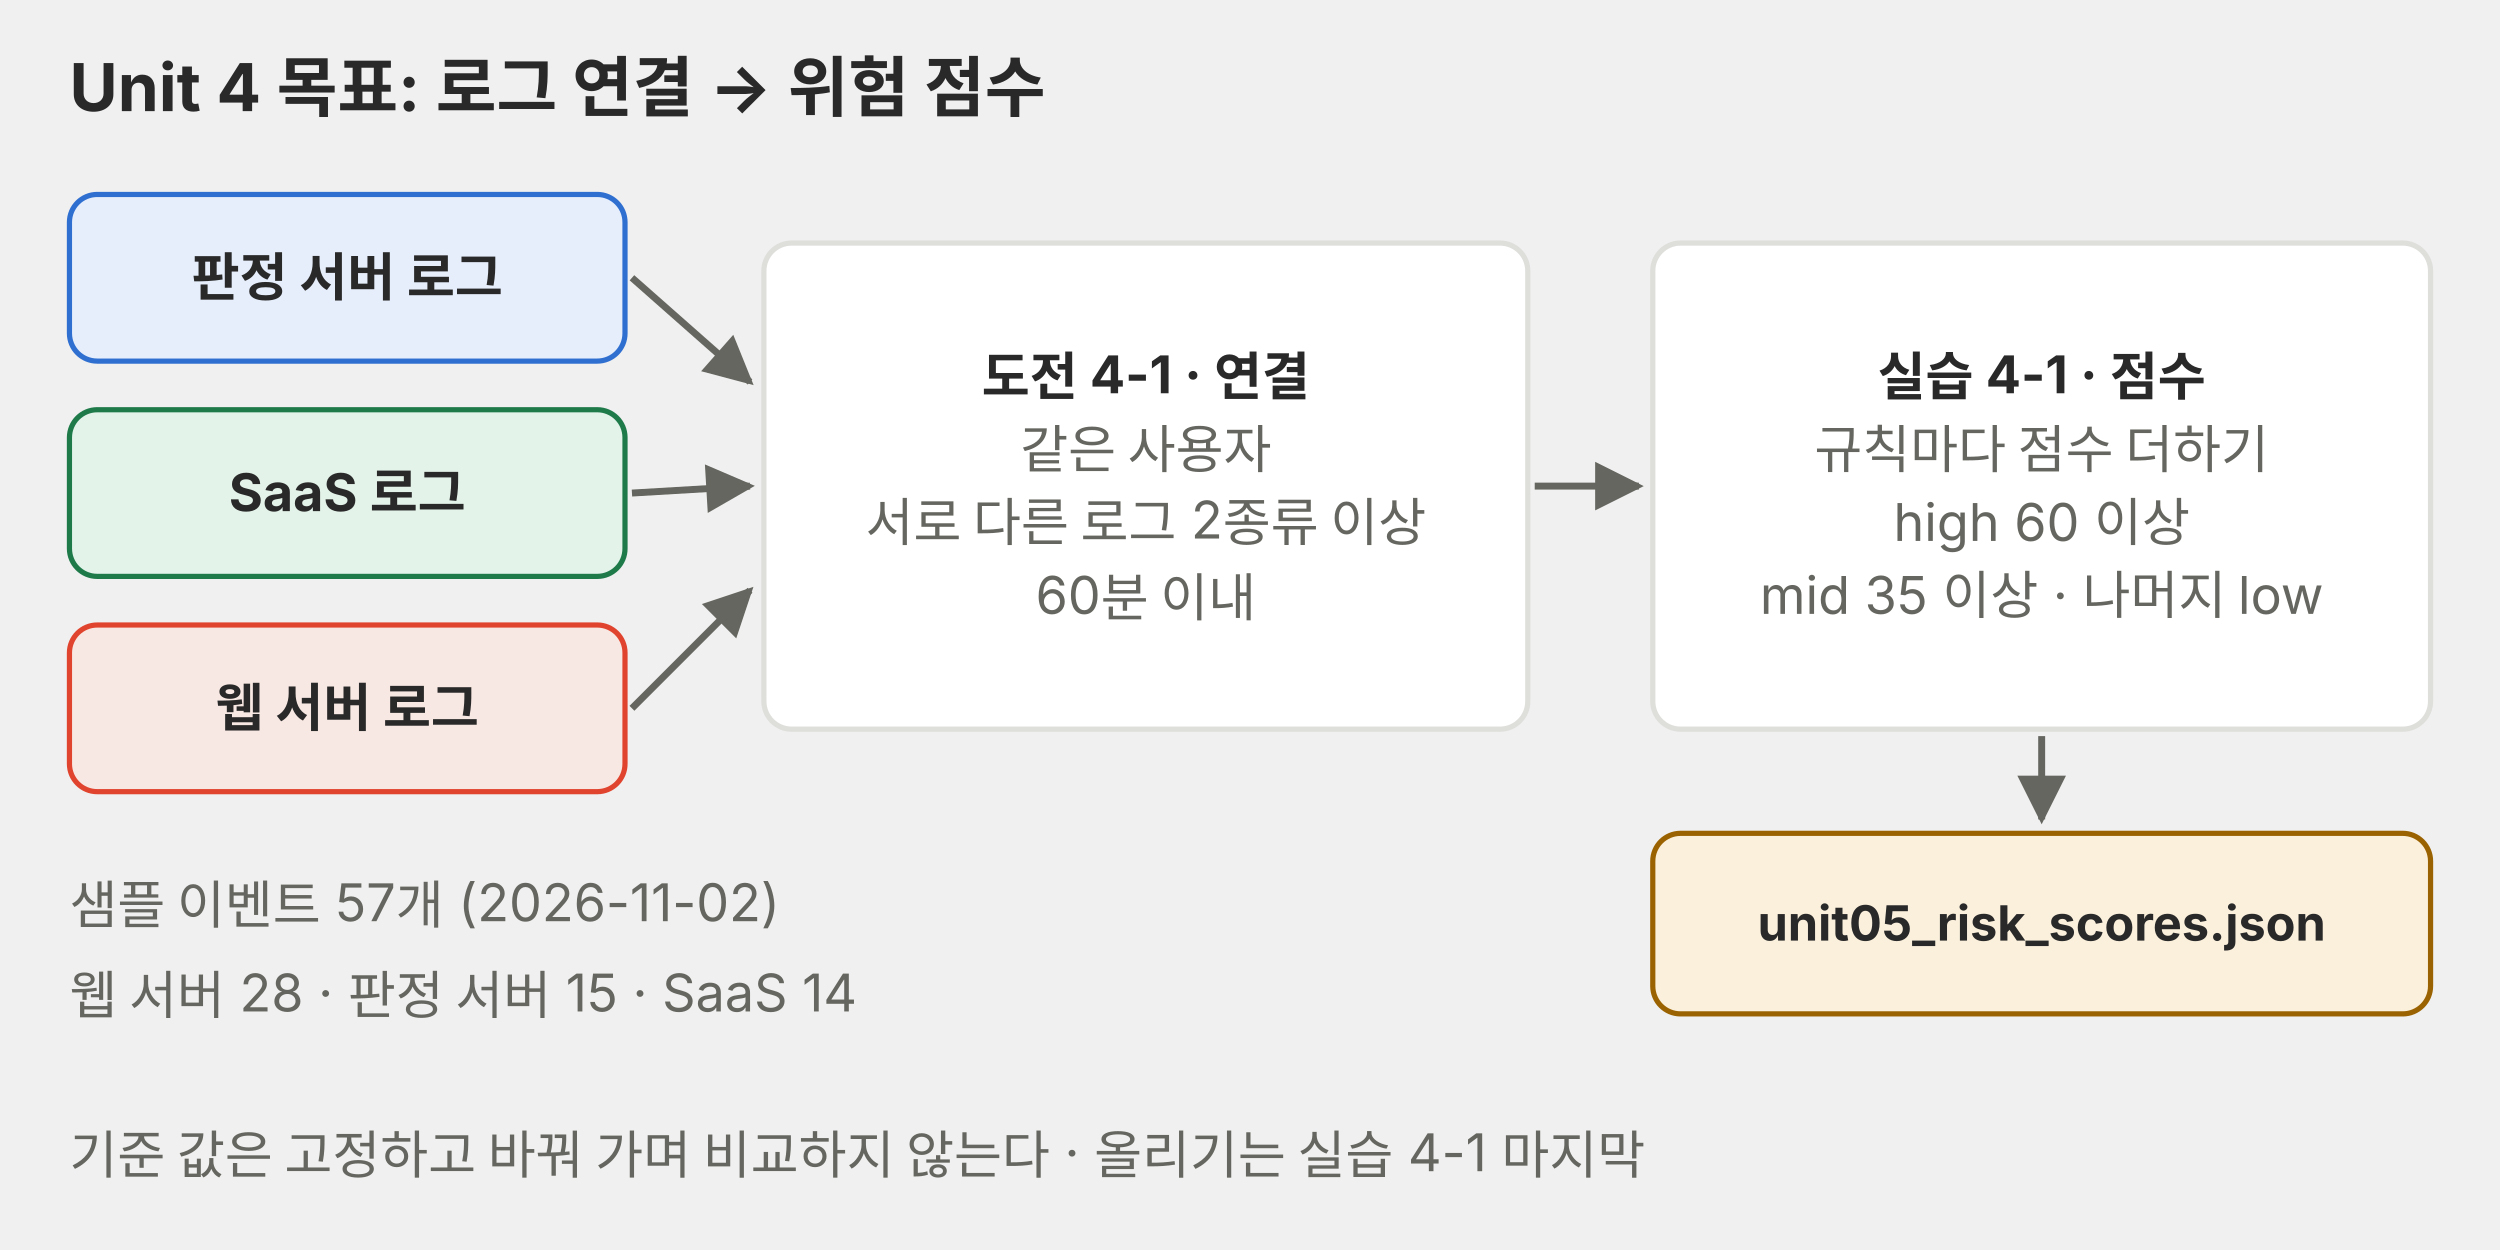
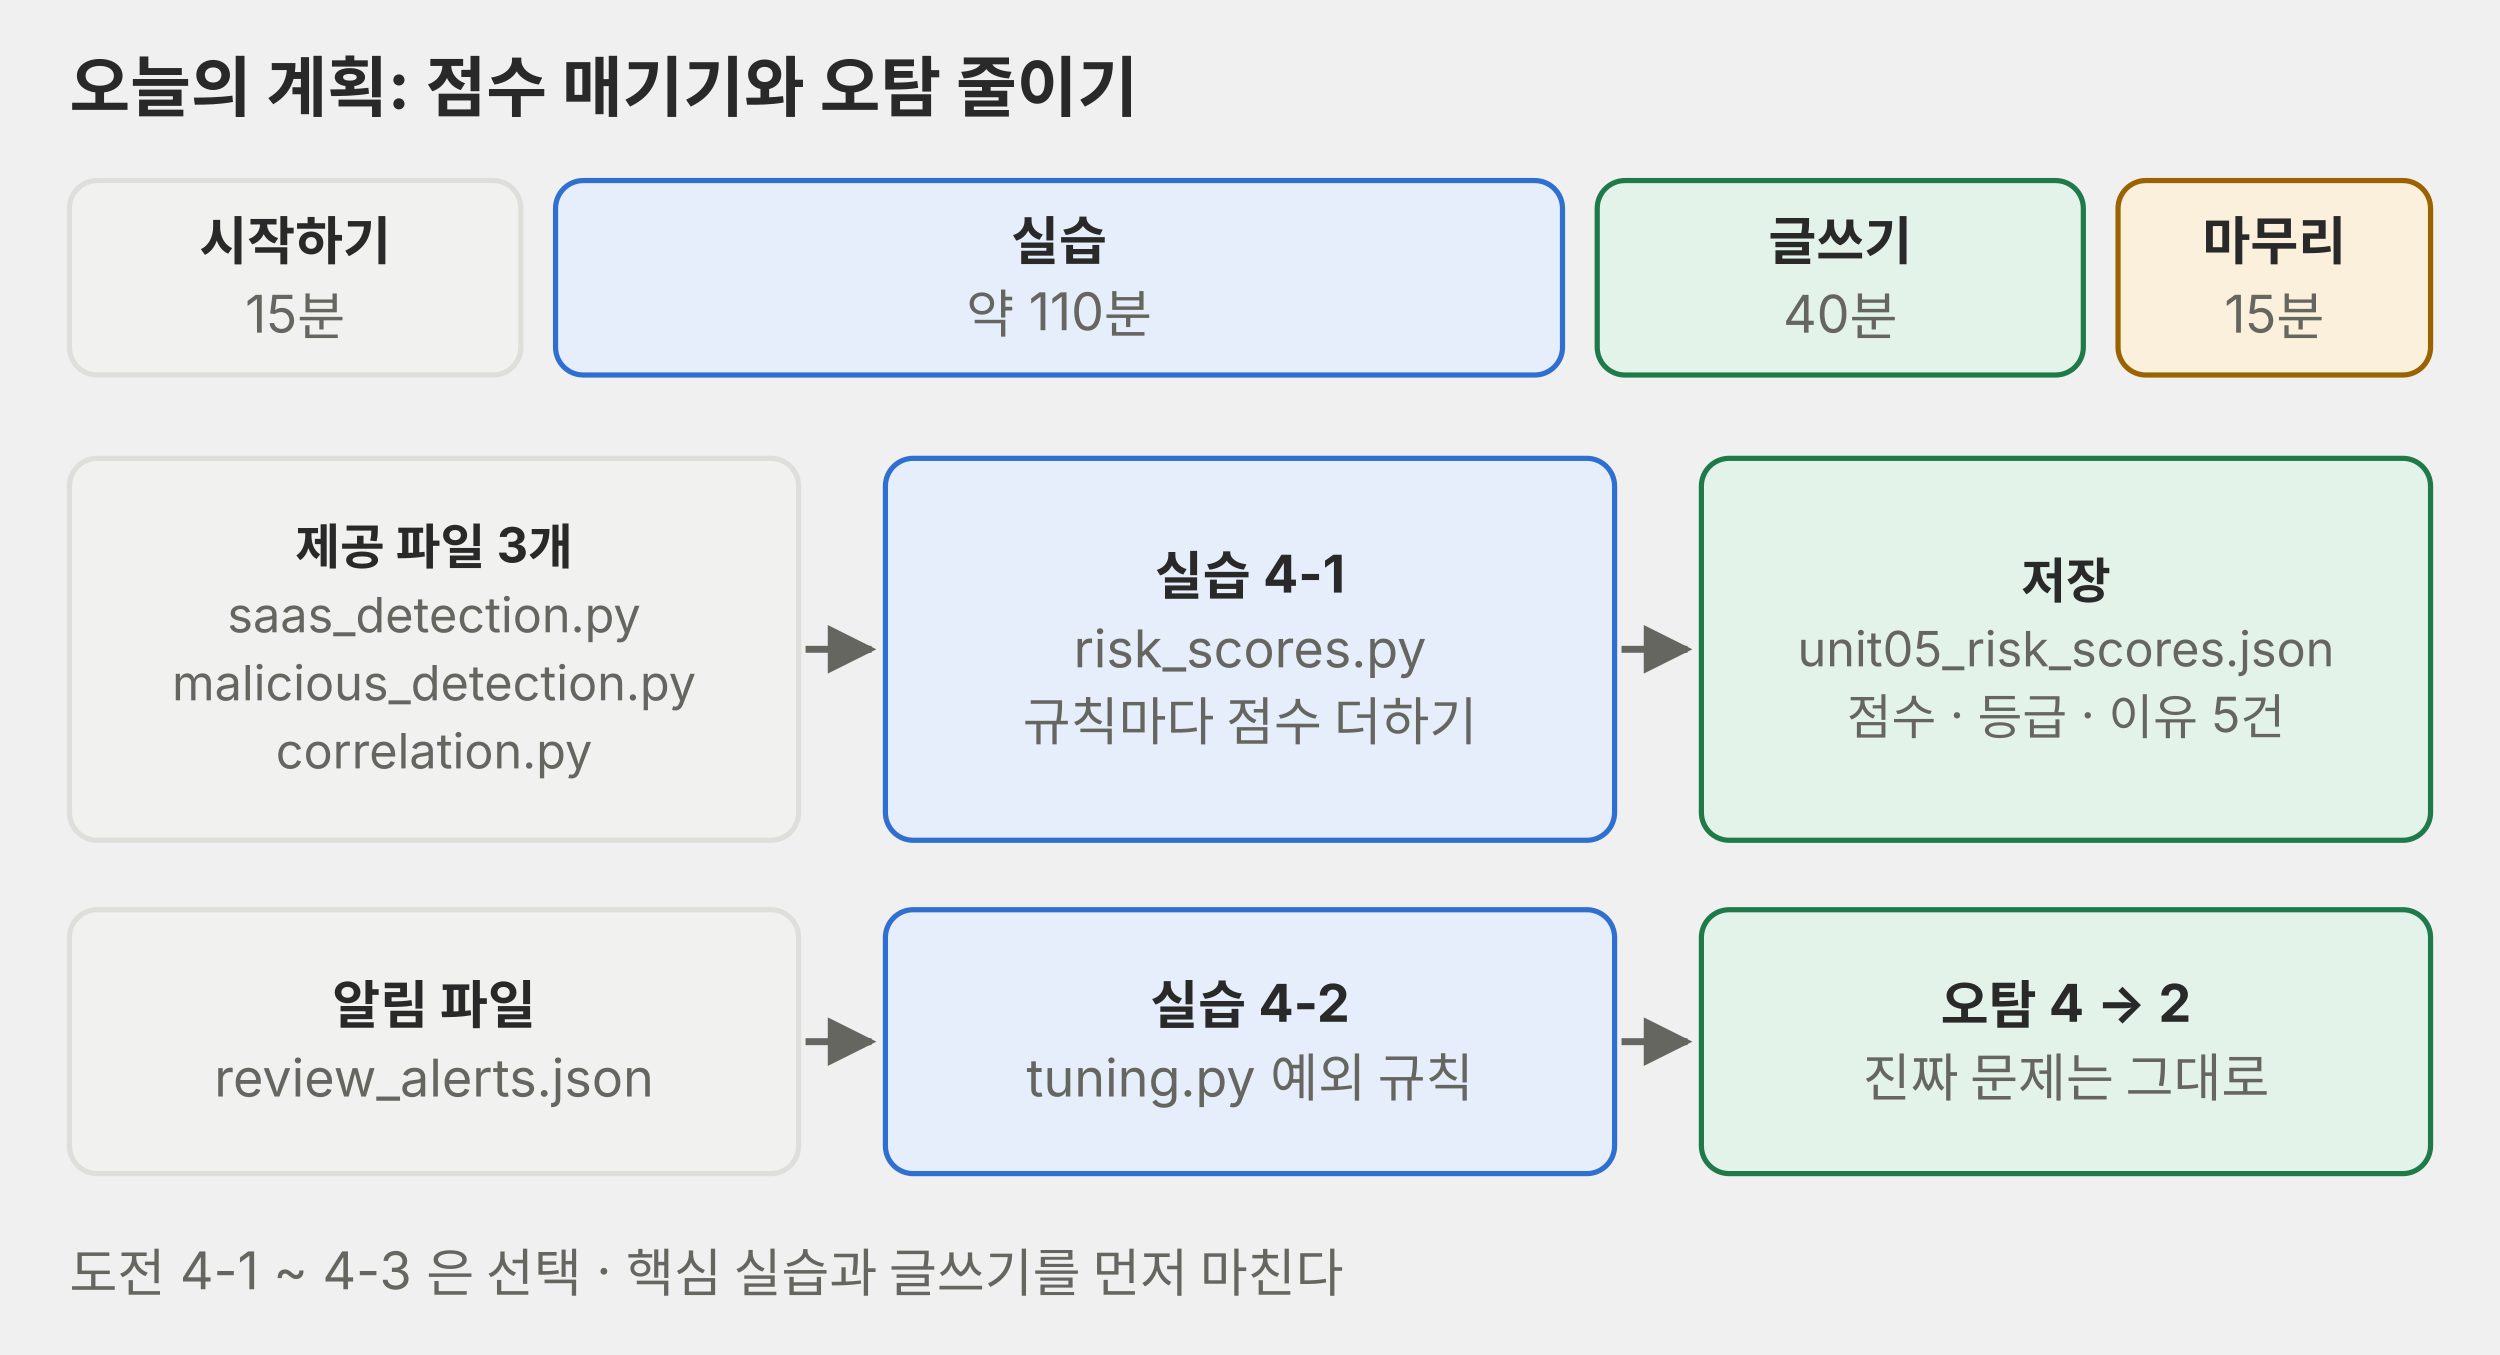
- <svg xmlns="http://www.w3.org/2000/svg" viewBox="0 0 720 360" role="img" font-family="Pretendard, 'Noto Sans KR', -apple-system, 'Segoe UI', sans-serif">
+ <svg xmlns="http://www.w3.org/2000/svg" viewBox="0 0 720 390" role="img" font-family="Pretendard, 'Noto Sans KR', -apple-system, 'Segoe UI', sans-serif">
  <defs>
    <marker id="a-p01" viewBox="0 0 10 10" refX="9" refY="5" markerWidth="7" markerHeight="7" orient="auto-start-reverse">
      <path d="M0 0L10 5L0 10z" fill="#666660" />
    </marker>
  </defs>
-   <text x="20" y="32" font-size="19" text-anchor="start" fill="#292929" font-weight="700">Unit 4 목표: 로그 연결 → 위험 점수</text>
-   <rect x="20" y="56" width="160" height="48" rx="8" fill="#e6eefb" stroke="#2f6fd0" stroke-width="1.5" />
-   <text x="100" y="85.2" font-size="15" text-anchor="middle" fill="#292929" font-weight="700">판정 서버 로그</text>
-   <line x1="182" y1="80" x2="216" y2="110" stroke="#666660" stroke-width="2" marker-end="url(#a-p01)" />
-   <rect x="20" y="118" width="160" height="48" rx="8" fill="#e4f3ea" stroke="#1f7a4a" stroke-width="1.5" />
-   <text x="100" y="147.2" font-size="15" text-anchor="middle" fill="#292929" font-weight="700">SaaS 로그</text>
-   <line x1="182" y1="142" x2="216" y2="140" stroke="#666660" stroke-width="2" marker-end="url(#a-p01)" />
-   <rect x="20" y="180" width="160" height="48" rx="8" fill="#f8e8e3" stroke="#e0442e" stroke-width="1.5" />
-   <text x="100" y="209.2" font-size="15" text-anchor="middle" fill="#292929" font-weight="700">웹 서버 로그</text>
-   <line x1="182" y1="204" x2="216" y2="170" stroke="#666660" stroke-width="2" marker-end="url(#a-p01)" />
-   <rect x="220" y="70" width="220" height="140" rx="8" fill="#ffffff" stroke="#dededb" stroke-width="1.5" />
-   <text x="330" y="113.8" font-size="15" text-anchor="middle" fill="#292929" font-weight="700">도전 4-1 · 연결</text>
-   <text x="330" y="134.8" font-size="15" text-anchor="middle" fill="#666660">같은 사용자</text>
-   <text x="330" y="155.8" font-size="15" text-anchor="middle" fill="#666660">서로 다른 로그 2종류 이상</text>
-   <text x="330" y="176.8" font-size="15" text-anchor="middle" fill="#666660">60분 이내</text>
-   <rect x="476" y="70" width="224" height="140" rx="8" fill="#ffffff" stroke="#dededb" stroke-width="1.5" />
-   <text x="588" y="113.8" font-size="15" text-anchor="middle" fill="#292929" font-weight="700">실습 4-1 · 점수</text>
-   <text x="588" y="134.8" font-size="15" text-anchor="middle" fill="#666660">규칙마다 점수 더하기</text>
-   <text x="588" y="155.8" font-size="15" text-anchor="middle" fill="#666660">high 60 이상</text>
-   <text x="588" y="176.8" font-size="15" text-anchor="middle" fill="#666660">mid 35 이상 · 나머지 low</text>
-   <line x1="442" y1="140" x2="472" y2="140" stroke="#666660" stroke-width="2" marker-end="url(#a-p01)" />
-   <rect x="476" y="240" width="224" height="52" rx="8" fill="#fbf0dc" stroke="#9a6200" stroke-width="1.5" />
-   <text x="588" y="270.9" font-size="14" text-anchor="middle" fill="#292929" font-weight="700">unit05_risk_scores.json</text>
-   <line x1="588" y1="212" x2="588" y2="236" stroke="#666660" stroke-width="2" marker-end="url(#a-p01)" />
-   <text x="20" y="266" font-size="15" text-anchor="start" fill="#666660">샘플 이벤트 57개 (2026-11-02)</text>
-   <text x="20" y="292" font-size="15" text-anchor="start" fill="#666660">웹 서버 28 · 판정 서버 15 · SaaS 14</text>
-   <text x="20" y="338" font-size="15" text-anchor="start" fill="#666660">기준 값은 고정하고 바꿔 가며 비교하지 않는다 · 올리기는 실습 4-1 마지막</text>
+   <text x="20" y="32" font-size="19" text-anchor="start" fill="#292929" font-weight="700">오늘의 계획: 점수 매기기와 오탐 줄이기</text>
+   <rect x="20" y="52" width="130" height="56" rx="8" fill="#f1f1ef" stroke="#dededb" stroke-width="1.5" />
+   <text x="85.0" y="74.8" font-size="15" text-anchor="middle" fill="#292929" font-weight="700">시작하기</text>
+   <text x="85.0" y="95.8" font-size="15" text-anchor="middle" fill="#666660">15분</text>
+   <rect x="160" y="52" width="290" height="56" rx="8" fill="#e6eefb" stroke="#2f6fd0" stroke-width="1.5" />
+   <text x="305.0" y="74.8" font-size="15" text-anchor="middle" fill="#292929" font-weight="700">실습</text>
+   <text x="305.0" y="95.8" font-size="15" text-anchor="middle" fill="#666660">약 110분</text>
+   <rect x="460" y="52" width="140" height="56" rx="8" fill="#e4f3ea" stroke="#1f7a4a" stroke-width="1.5" />
+   <text x="530.0" y="74.8" font-size="15" text-anchor="middle" fill="#292929" font-weight="700">글쓰기</text>
+   <text x="530.0" y="95.8" font-size="15" text-anchor="middle" fill="#666660">40분</text>
+   <rect x="610" y="52" width="90" height="56" rx="8" fill="#fbf0dc" stroke="#9a6200" stroke-width="1.5" />
+   <text x="655.0" y="74.8" font-size="15" text-anchor="middle" fill="#292929" font-weight="700">마무리</text>
+   <text x="655.0" y="95.8" font-size="15" text-anchor="middle" fill="#666660">15분</text>
+   <rect x="20" y="132" width="210" height="110" rx="8" fill="#f1f1ef" stroke="#dededb" stroke-width="1.5" />
+   <text x="125.0" y="162.5" font-size="14" text-anchor="middle" fill="#292929" font-weight="700">제공 파일 3개</text>
+   <text x="125.0" y="182.1" font-size="14" text-anchor="middle" fill="#666660">saas_detection.py</text>
+   <text x="125.0" y="201.7" font-size="14" text-anchor="middle" fill="#666660">malicious_detection.py</text>
+   <text x="125.0" y="221.3" font-size="14" text-anchor="middle" fill="#666660">correlation.py</text>
+   <rect x="255" y="132" width="210" height="110" rx="8" fill="#e6eefb" stroke="#2f6fd0" stroke-width="1.5" />
+   <text x="360.0" y="171.2" font-size="15" text-anchor="middle" fill="#292929" font-weight="700">실습 4-1</text>
+   <text x="360.0" y="192.2" font-size="15" text-anchor="middle" fill="#666660">risk_scores.py</text>
+   <text x="360.0" y="213.2" font-size="15" text-anchor="middle" fill="#666660">규칙마다 점수 더하기</text>
+   <rect x="490" y="132" width="210" height="110" rx="8" fill="#e4f3ea" stroke="#1f7a4a" stroke-width="1.5" />
+   <text x="595.0" y="172.3" font-size="14" text-anchor="middle" fill="#292929" font-weight="700">저장</text>
+   <text x="595.0" y="191.9" font-size="14" text-anchor="middle" fill="#666660">unit05_risk_scores.json</text>
+   <text x="595.0" y="211.5" font-size="14" text-anchor="middle" fill="#666660">점수 · 등급 · 이유 5건</text>
+   <line x1="232" y1="187" x2="251" y2="187" stroke="#666660" stroke-width="2" marker-end="url(#a-p01)" />
+   <line x1="467" y1="187" x2="486" y2="187" stroke="#666660" stroke-width="2" marker-end="url(#a-p01)" />
+   <rect x="20" y="262" width="210" height="76" rx="8" fill="#f1f1ef" stroke="#dededb" stroke-width="1.5" />
+   <text x="125.0" y="294.8" font-size="15" text-anchor="middle" fill="#292929" font-weight="700">알림 파일</text>
+   <text x="125.0" y="315.8" font-size="15" text-anchor="middle" fill="#666660">review_alerts.json</text>
+   <rect x="255" y="262" width="210" height="76" rx="8" fill="#e6eefb" stroke="#2f6fd0" stroke-width="1.5" />
+   <text x="360.0" y="294.8" font-size="15" text-anchor="middle" fill="#292929" font-weight="700">실습 4-2</text>
+   <text x="360.0" y="315.8" font-size="15" text-anchor="middle" fill="#666660">tuning.py 예외 규칙</text>
+   <rect x="490" y="262" width="210" height="76" rx="8" fill="#e4f3ea" stroke="#1f7a4a" stroke-width="1.5" />
+   <text x="595.0" y="294.8" font-size="15" text-anchor="middle" fill="#292929" font-weight="700">오탐 4 → 2</text>
+   <text x="595.0" y="315.8" font-size="15" text-anchor="middle" fill="#666660">진짜 문제는 그대로</text>
+   <line x1="232" y1="300" x2="251" y2="300" stroke="#666660" stroke-width="2" marker-end="url(#a-p01)" />
+   <line x1="467" y1="300" x2="486" y2="300" stroke="#666660" stroke-width="2" marker-end="url(#a-p01)" />
+   <text x="20" y="372" font-size="15" text-anchor="start" fill="#666660">도전 4-1 ~ 4-3 은 선택 · 핵심 실습과 글쓰기를 먼저 마친다</text>
</svg>
